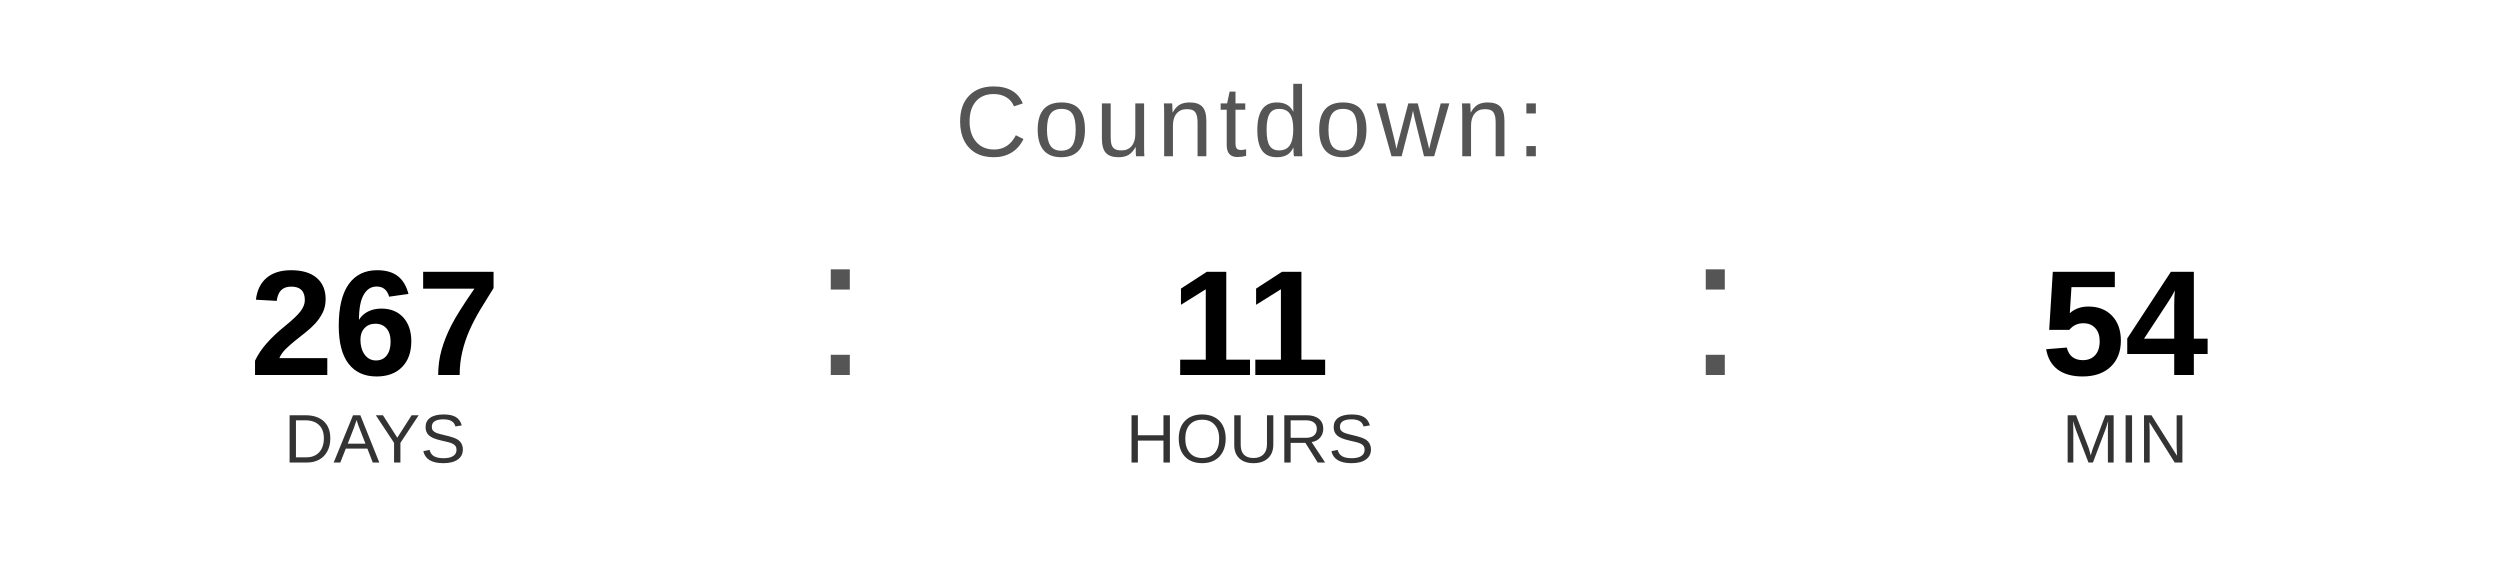
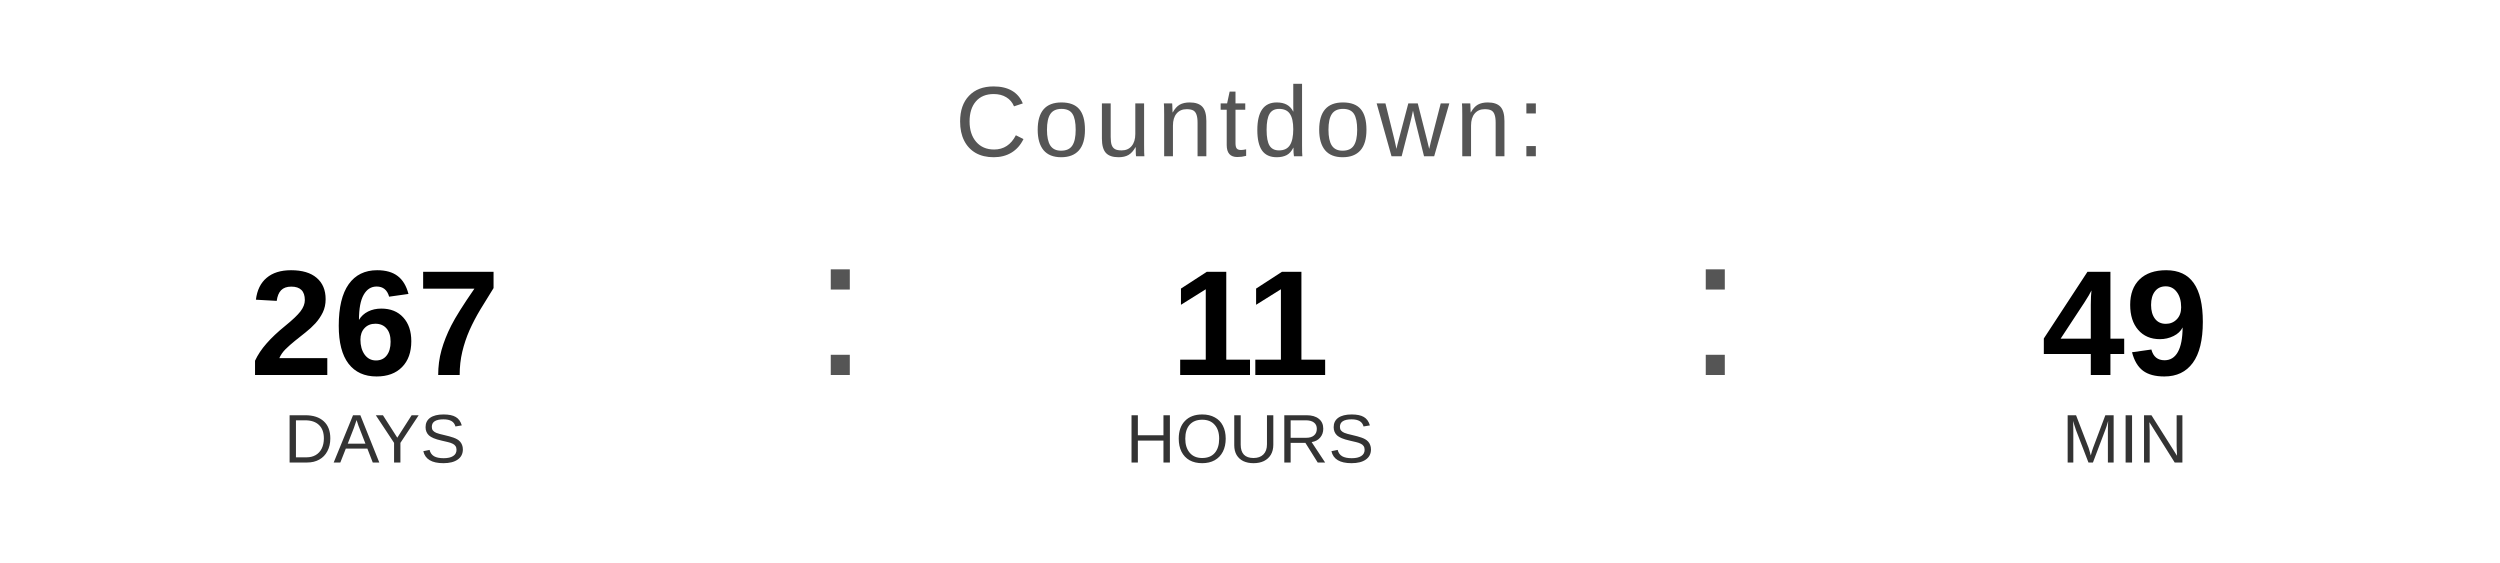
<svg xmlns="http://www.w3.org/2000/svg" width="400" height="90" viewBox="0 0 400 90">
  <text x="200" y="25" font-family="Arial, Helvetica, sans-serif" font-size="16" fill="#555555" text-anchor="middle" letter-spacing="1">
    Countdown:
  </text>
  <text x="60" y="60" font-family="Arial, Helvetica, sans-serif" font-size="24" font-weight="bold" fill="#000000" text-anchor="middle">267</text>
  <text x="60" y="74" font-family="Arial, Helvetica, sans-serif" font-size="11" fill="#333333" text-anchor="middle">DAYS</text>
  <text x="130" y="60" font-family="Arial, sans-serif" font-size="32" fill="#555555">:</text>
  <text x="200" y="60" font-family="Arial, Helvetica, sans-serif" font-size="24" font-weight="bold" fill="#000000" text-anchor="middle">11</text>
  <text x="200" y="74" font-family="Arial, Helvetica, sans-serif" font-size="11" fill="#333333" text-anchor="middle">HOURS</text>
  <text x="270" y="60" font-family="Arial, sans-serif" font-size="32" fill="#555555">:</text>
-   <text x="340" y="60" font-family="Arial, Helvetica, sans-serif" font-size="24" font-weight="bold" fill="#000000" text-anchor="middle">54</text>
+   <text x="340" y="60" font-family="Arial, Helvetica, sans-serif" font-size="24" font-weight="bold" fill="#000000" text-anchor="middle">49</text>
  <text x="340" y="74" font-family="Arial, Helvetica, sans-serif" font-size="11" fill="#333333" text-anchor="middle">MIN</text>
</svg>
